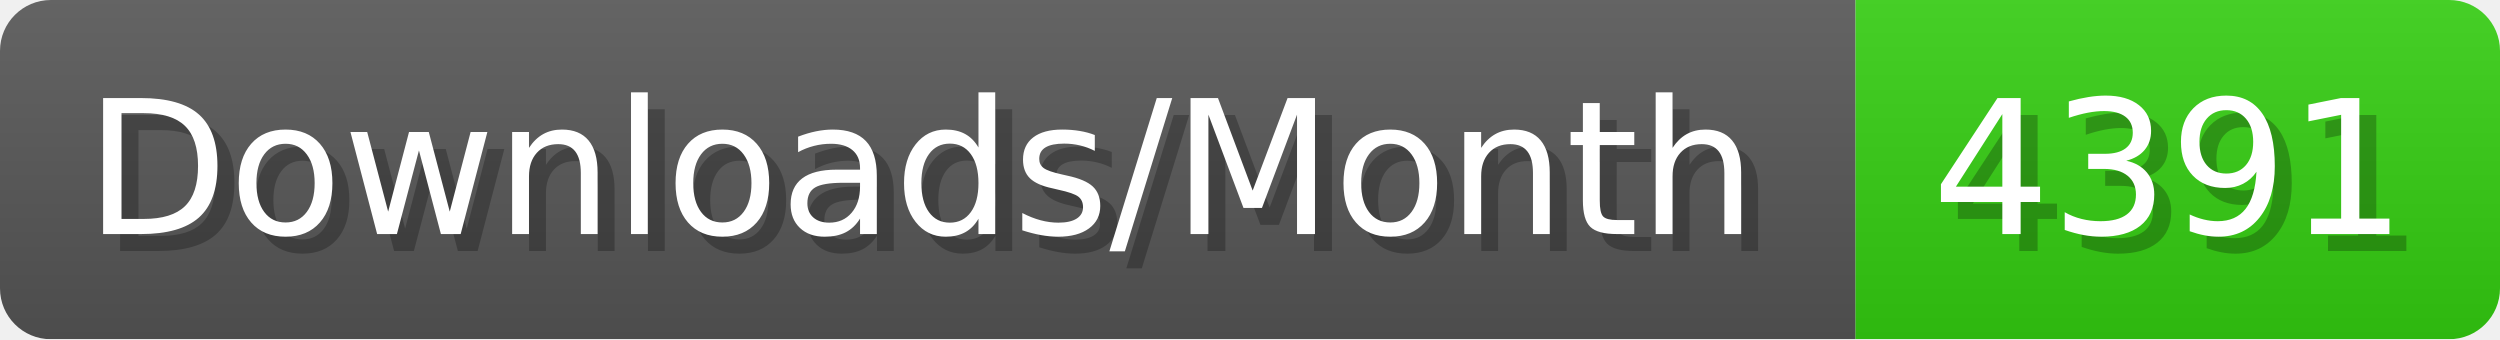
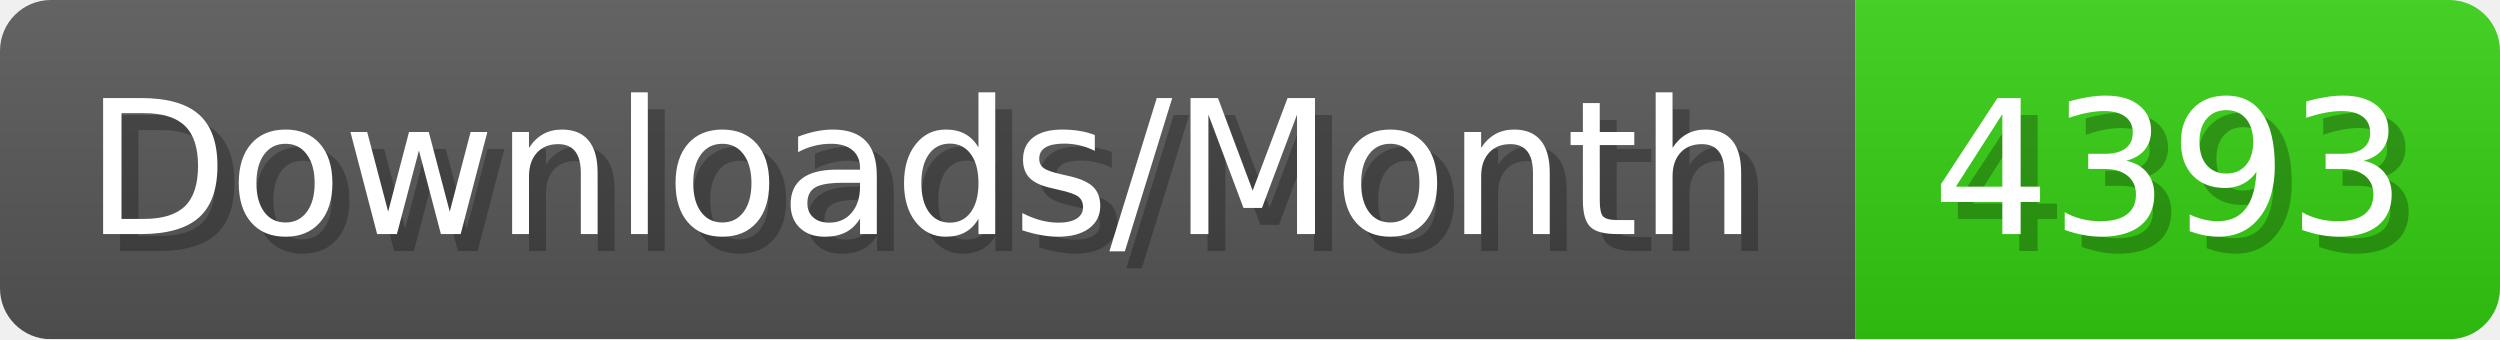
- <svg xmlns="http://www.w3.org/2000/svg" width="147.4" height="20" viewBox="0 0 1474 200" role="img" aria-label="Downloads/Month: 4391">
+ <svg xmlns="http://www.w3.org/2000/svg" width="147.4" height="20" viewBox="0 0 1474 200" role="img" aria-label="Downloads/Month: 4393">
  <linearGradient id="YlXUI" x2="0" y2="100%">
    <stop offset="0" stop-opacity=".1" stop-color="#EEE" />
    <stop offset="1" stop-opacity=".1" />
  </linearGradient>
  <mask id="JHhop">
    <rect width="1474" height="200" rx="30" fill="#FFF" />
  </mask>
  <g mask="url(#JHhop)">
    <rect width="1094" height="200" fill="#555" />
    <rect width="380" height="200" fill="#3C1" x="1094" />
    <rect width="1474" height="200" fill="url(#YlXUI)" />
  </g>
  <g aria-hidden="true" fill="#fff" text-anchor="start" font-family="Verdana,DejaVu Sans,sans-serif" font-size="110">
    <text x="60" y="148" textLength="994" fill="#000" opacity="0.25">Downloads/Month</text>
    <text x="50" y="138" textLength="994">Downloads/Month</text>
-     <text x="1149" y="148" textLength="280" fill="#000" opacity="0.25">4391</text>
-     <text x="1139" y="138" textLength="280">4391</text>
+     <text x="1149" y="148" textLength="280" fill="#000" opacity="0.25">4393</text>
+     <text x="1139" y="138" textLength="280">4393</text>
  </g>
</svg>
